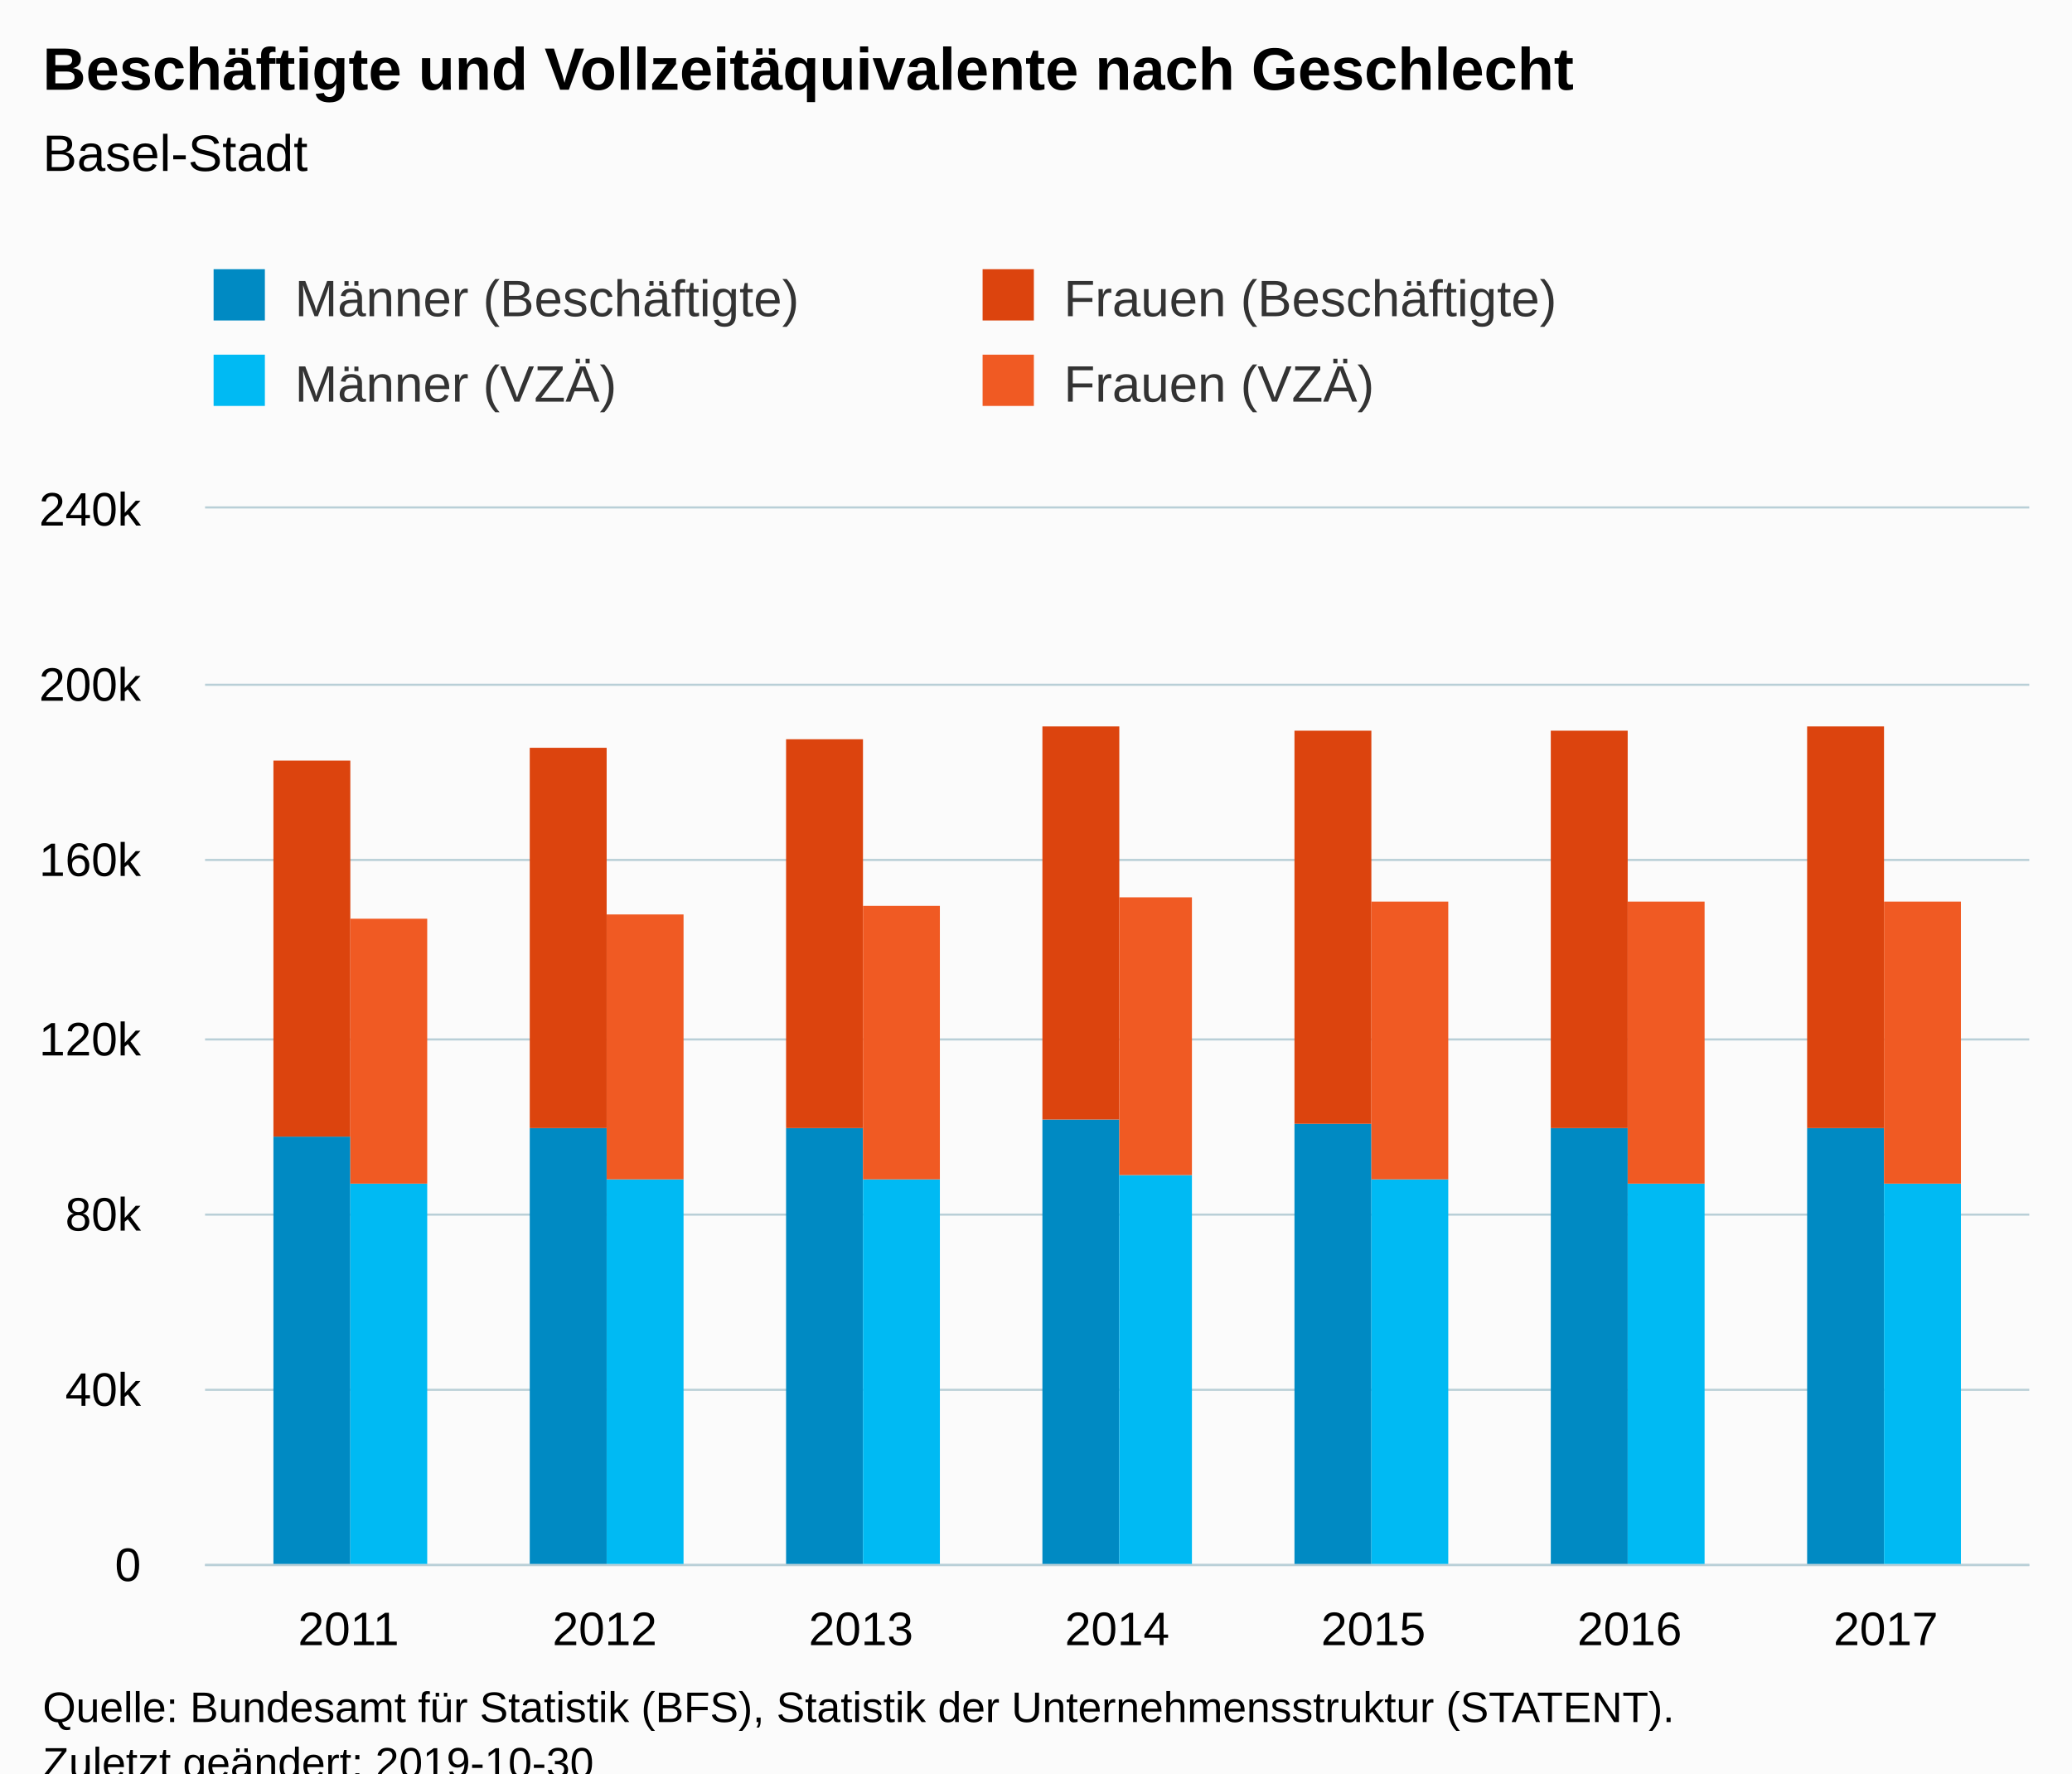
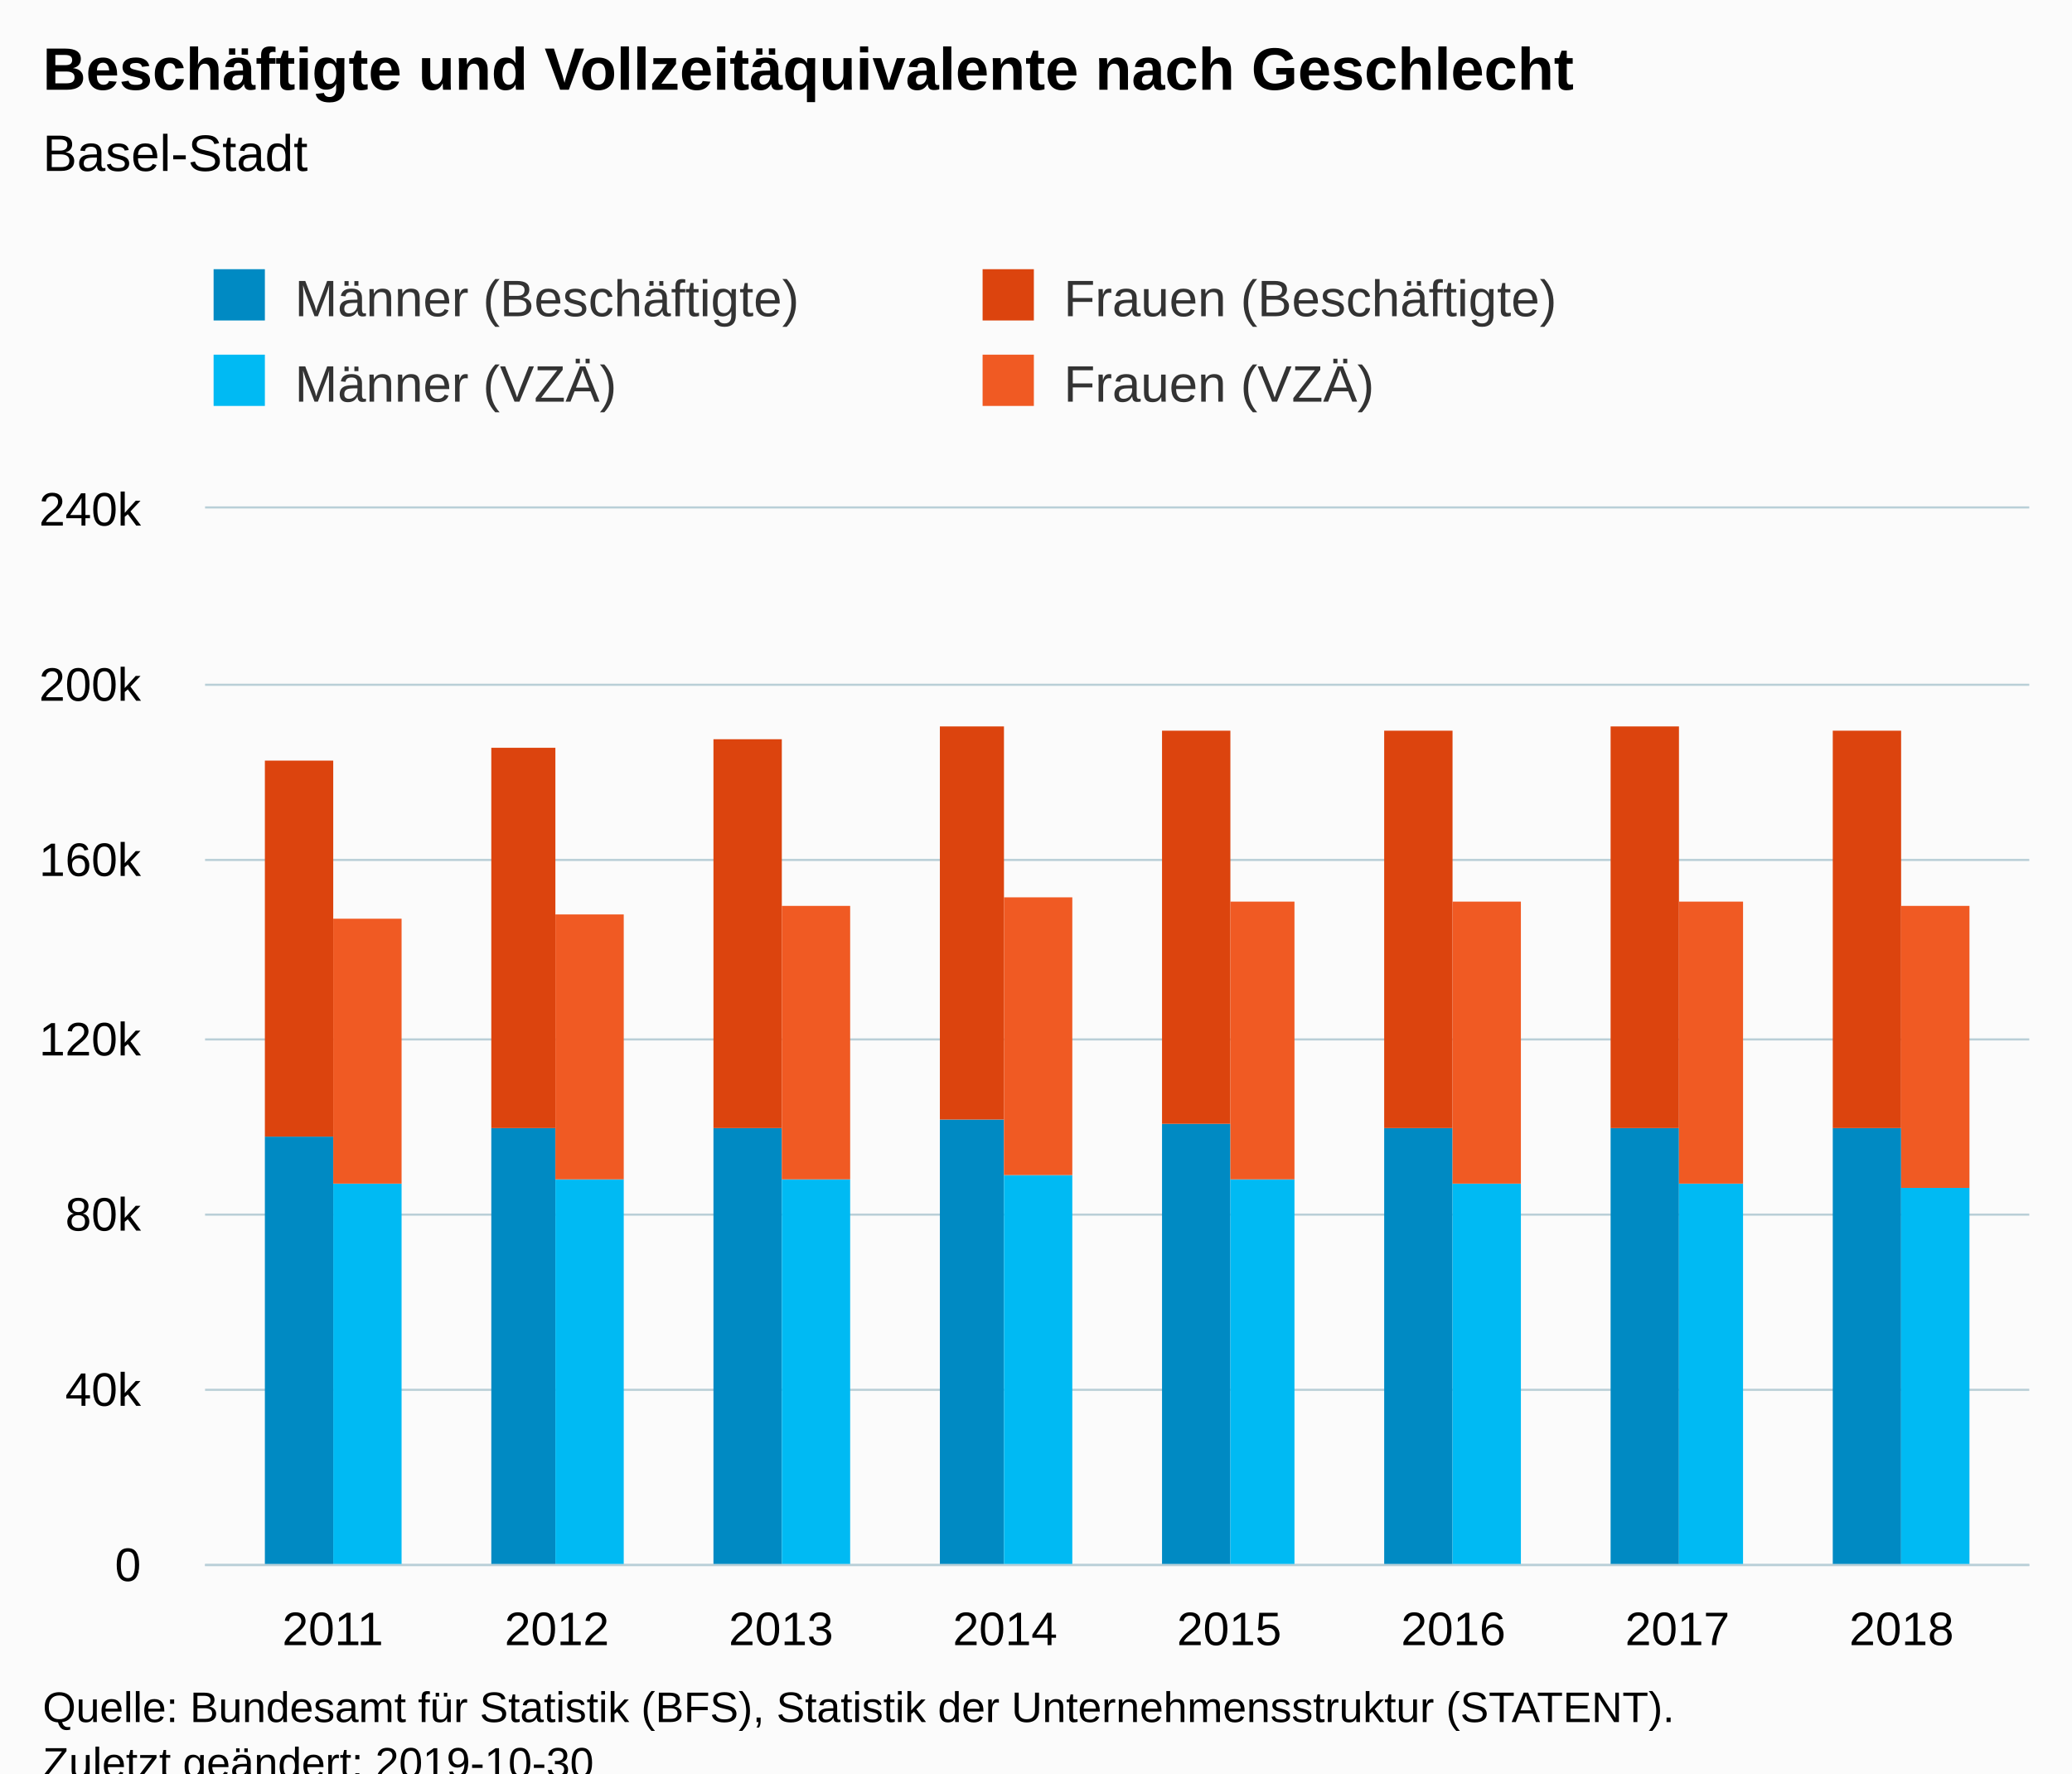
<svg xmlns="http://www.w3.org/2000/svg" version="1.1" class="highcharts-root" style="font-family:Arial;font-size:12px;" viewBox="0 0 485 415">
  <defs>
-     <clipPath id="highcharts-vto7112-6">
+     <clipPath id="highcharts-hwjolhz-6">
      <rect x="0" y="0" width="427" height="247" fill="none" />
    </clipPath>
-     <clipPath id="highcharts-vto7112-7">
+     <clipPath id="highcharts-hwjolhz-7">
      <rect x="0" y="0" width="427" height="247" fill="none" />
    </clipPath>
  </defs>
  <rect fill="#fbfbfb" class="highcharts-background" x="0" y="0" width="485" height="428" rx="0" ry="0" />
  <rect fill="none" class="highcharts-plot-background" x="48" y="119" width="427" height="247" />
  <g class="highcharts-pane-group" data-z-index="0" />
  <g class="highcharts-grid highcharts-xaxis-grid " data-z-index="1">
-     <path fill="none" data-z-index="1" class="highcharts-grid-line" d="M 81.5 119 L 81.5 366" opacity="1" />
-     <path fill="none" data-z-index="1" class="highcharts-grid-line" d="M 141.5 119 L 141.5 366" opacity="1" />
-     <path fill="none" data-z-index="1" class="highcharts-grid-line" d="M 201.5 119 L 201.5 366" opacity="1" />
-     <path fill="none" data-z-index="1" class="highcharts-grid-line" d="M 261.5 119 L 261.5 366" opacity="1" />
-     <path fill="none" data-z-index="1" class="highcharts-grid-line" d="M 320.5 119 L 320.5 366" opacity="1" />
-     <path fill="none" data-z-index="1" class="highcharts-grid-line" d="M 380.5 119 L 380.5 366" opacity="1" />
-     <path fill="none" data-z-index="1" class="highcharts-grid-line" d="M 440.5 119 L 440.5 366" opacity="1" />
+     <path fill="none" data-z-index="1" class="highcharts-grid-line" d="M 77.5 119 L 77.5 366" opacity="1" />
+     <path fill="none" data-z-index="1" class="highcharts-grid-line" d="M 129.5 119 L 129.5 366" opacity="1" />
+     <path fill="none" data-z-index="1" class="highcharts-grid-line" d="M 182.5 119 L 182.5 366" opacity="1" />
+     <path fill="none" data-z-index="1" class="highcharts-grid-line" d="M 234.5 119 L 234.5 366" opacity="1" />
+     <path fill="none" data-z-index="1" class="highcharts-grid-line" d="M 287.5 119 L 287.5 366" opacity="1" />
+     <path fill="none" data-z-index="1" class="highcharts-grid-line" d="M 339.5 119 L 339.5 366" opacity="1" />
+     <path fill="none" data-z-index="1" class="highcharts-grid-line" d="M 392.5 119 L 392.5 366" opacity="1" />
+     <path fill="none" data-z-index="1" class="highcharts-grid-line" d="M 444.5 119 L 444.5 366" opacity="1" />
  </g>
  <g class="highcharts-grid highcharts-yaxis-grid " data-z-index="1">
    <path fill="none" stroke="#B9CFD7" stroke-width="0.5" data-z-index="1" class="highcharts-grid-line" d="M 48 366.25 L 475 366.25" opacity="1" />
    <path fill="none" stroke="#B9CFD7" stroke-width="0.5" data-z-index="1" class="highcharts-grid-line" d="M 48 325.25 L 475 325.25" opacity="1" />
    <path fill="none" stroke="#B9CFD7" stroke-width="0.5" data-z-index="1" class="highcharts-grid-line" d="M 48 284.25 L 475 284.25" opacity="1" />
    <path fill="none" stroke="#B9CFD7" stroke-width="0.5" data-z-index="1" class="highcharts-grid-line" d="M 48 243.25 L 475 243.25" opacity="1" />
    <path fill="none" stroke="#B9CFD7" stroke-width="0.5" data-z-index="1" class="highcharts-grid-line" d="M 48 201.25 L 475 201.25" opacity="1" />
    <path fill="none" stroke="#B9CFD7" stroke-width="0.5" data-z-index="1" class="highcharts-grid-line" d="M 48 160.25 L 475 160.25" opacity="1" />
    <path fill="none" stroke="#B9CFD7" stroke-width="0.5" data-z-index="1" class="highcharts-grid-line" d="M 48 118.75 L 475 118.75" opacity="1" />
  </g>
  <rect fill="none" class="highcharts-plot-border" data-z-index="1" x="48" y="119" width="427" height="247" />
  <g class="highcharts-axis highcharts-xaxis " data-z-index="2">
    <path fill="none" class="highcharts-axis-line" stroke="#B9CFD7" stroke-width="0.5" data-z-index="7" d="M 48 366.25 L 475 366.25" />
  </g>
  <g class="highcharts-axis highcharts-yaxis " data-z-index="2">
    <path fill="none" class="highcharts-axis-line" data-z-index="7" d="M 48 119 L 48 366" />
  </g>
  <g class="highcharts-series-group" data-z-index="3">
-     <g data-z-index="0.1" class="highcharts-series highcharts-series-0 highcharts-column-series " transform="translate(48,119) scale(1 1)" clip-path="url(#highcharts-vto7112-7)">
-       <rect x="16" y="147" width="18" height="101" fill="#008AC3" class="highcharts-point" />
-       <rect x="76" y="145" width="18" height="103" fill="#008AC3" class="highcharts-point" />
-       <rect x="136" y="145" width="18" height="103" fill="#008AC3" class="highcharts-point" />
-       <rect x="196" y="143" width="18" height="105" fill="#008AC3" class="highcharts-point" />
-       <rect x="255" y="144" width="18" height="104" fill="#008AC3" class="highcharts-point" />
-       <rect x="315" y="145" width="18" height="103" fill="#008AC3" class="highcharts-point" />
-       <rect x="375" y="145" width="18" height="103" fill="#008AC3" class="highcharts-point" />
+     <g data-z-index="0.1" class="highcharts-series highcharts-series-0 highcharts-column-series " transform="translate(48,119) scale(1 1)" clip-path="url(#highcharts-hwjolhz-7)">
+       <rect x="14" y="147" width="16" height="101" fill="#008AC3" class="highcharts-point" />
+       <rect x="67" y="145" width="15" height="103" fill="#008AC3" class="highcharts-point" />
+       <rect x="119" y="145" width="16" height="103" fill="#008AC3" class="highcharts-point" />
+       <rect x="172" y="143" width="15" height="105" fill="#008AC3" class="highcharts-point" />
+       <rect x="224" y="144" width="16" height="104" fill="#008AC3" class="highcharts-point" />
+       <rect x="276" y="145" width="16" height="103" fill="#008AC3" class="highcharts-point" />
+       <rect x="329" y="145" width="16" height="103" fill="#008AC3" class="highcharts-point" />
+       <rect x="381" y="145" width="16" height="103" fill="#008AC3" class="highcharts-point" />
    </g>
    <g data-z-index="0.1" class="highcharts-markers highcharts-series-0 highcharts-column-series " transform="translate(48,119) scale(1 1)" clip-path="none" />
-     <g data-z-index="0.1" class="highcharts-series highcharts-series-1 highcharts-column-series " transform="translate(48,119) scale(1 1)" clip-path="url(#highcharts-vto7112-7)">
-       <rect x="16" y="59" width="18" height="88" fill="#DC440E" class="highcharts-point" />
-       <rect x="76" y="56" width="18" height="89" fill="#DC440E" class="highcharts-point" />
-       <rect x="136" y="54" width="18" height="91" fill="#DC440E" class="highcharts-point" />
-       <rect x="196" y="51" width="18" height="92" fill="#DC440E" class="highcharts-point" />
-       <rect x="255" y="52" width="18" height="92" fill="#DC440E" class="highcharts-point" />
-       <rect x="315" y="52" width="18" height="93" fill="#DC440E" class="highcharts-point" />
-       <rect x="375" y="51" width="18" height="94" fill="#DC440E" class="highcharts-point" />
+     <g data-z-index="0.1" class="highcharts-series highcharts-series-1 highcharts-column-series " transform="translate(48,119) scale(1 1)" clip-path="url(#highcharts-hwjolhz-7)">
+       <rect x="14" y="59" width="16" height="88" fill="#DC440E" class="highcharts-point" />
+       <rect x="67" y="56" width="15" height="89" fill="#DC440E" class="highcharts-point" />
+       <rect x="119" y="54" width="16" height="91" fill="#DC440E" class="highcharts-point" />
+       <rect x="172" y="51" width="15" height="92" fill="#DC440E" class="highcharts-point" />
+       <rect x="224" y="52" width="16" height="92" fill="#DC440E" class="highcharts-point" />
+       <rect x="276" y="52" width="16" height="93" fill="#DC440E" class="highcharts-point" />
+       <rect x="329" y="51" width="16" height="94" fill="#DC440E" class="highcharts-point" />
+       <rect x="381" y="52" width="16" height="93" fill="#DC440E" class="highcharts-point" />
    </g>
    <g data-z-index="0.1" class="highcharts-markers highcharts-series-1 highcharts-column-series " transform="translate(48,119) scale(1 1)" clip-path="none" />
-     <g data-z-index="0.1" class="highcharts-series highcharts-series-2 highcharts-column-series " transform="translate(48,119) scale(1 1)" clip-path="url(#highcharts-vto7112-7)">
-       <rect x="34" y="158" width="18" height="90" fill="#00bAf3" class="highcharts-point" />
-       <rect x="94" y="157" width="18" height="91" fill="#00bAf3" class="highcharts-point" />
-       <rect x="154" y="157" width="18" height="91" fill="#00bAf3" class="highcharts-point" />
-       <rect x="214" y="156" width="17" height="92" fill="#00bAf3" class="highcharts-point" />
-       <rect x="273" y="157" width="18" height="91" fill="#00bAf3" class="highcharts-point" />
-       <rect x="333" y="158" width="18" height="90" fill="#00bAf3" class="highcharts-point" />
-       <rect x="393" y="158" width="18" height="90" fill="#00bAf3" class="highcharts-point" />
+     <g data-z-index="0.1" class="highcharts-series highcharts-series-2 highcharts-column-series " transform="translate(48,119) scale(1 1)" clip-path="url(#highcharts-hwjolhz-7)">
+       <rect x="30" y="158" width="16" height="90" fill="#00bAf3" class="highcharts-point" />
+       <rect x="82" y="157" width="16" height="91" fill="#00bAf3" class="highcharts-point" />
+       <rect x="135" y="157" width="16" height="91" fill="#00bAf3" class="highcharts-point" />
+       <rect x="187" y="156" width="16" height="92" fill="#00bAf3" class="highcharts-point" />
+       <rect x="240" y="157" width="15" height="91" fill="#00bAf3" class="highcharts-point" />
+       <rect x="292" y="158" width="16" height="90" fill="#00bAf3" class="highcharts-point" />
+       <rect x="345" y="158" width="15" height="90" fill="#00bAf3" class="highcharts-point" />
+       <rect x="397" y="159" width="16" height="89" fill="#00bAf3" class="highcharts-point" />
    </g>
    <g data-z-index="0.1" class="highcharts-markers highcharts-series-2 highcharts-column-series " transform="translate(48,119) scale(1 1)" clip-path="none" />
-     <g data-z-index="0.1" class="highcharts-series highcharts-series-3 highcharts-column-series " transform="translate(48,119) scale(1 1)" clip-path="url(#highcharts-vto7112-7)">
-       <rect x="34" y="96" width="18" height="62" fill="#F05A23" class="highcharts-point" />
-       <rect x="94" y="95" width="18" height="62" fill="#F05A23" class="highcharts-point" />
-       <rect x="154" y="93" width="18" height="64" fill="#F05A23" class="highcharts-point" />
-       <rect x="214" y="91" width="17" height="65" fill="#F05A23" class="highcharts-point" />
-       <rect x="273" y="92" width="18" height="65" fill="#F05A23" class="highcharts-point" />
-       <rect x="333" y="92" width="18" height="66" fill="#F05A23" class="highcharts-point" />
-       <rect x="393" y="92" width="18" height="66" fill="#F05A23" class="highcharts-point" />
+     <g data-z-index="0.1" class="highcharts-series highcharts-series-3 highcharts-column-series " transform="translate(48,119) scale(1 1)" clip-path="url(#highcharts-hwjolhz-7)">
+       <rect x="30" y="96" width="16" height="62" fill="#F05A23" class="highcharts-point" />
+       <rect x="82" y="95" width="16" height="62" fill="#F05A23" class="highcharts-point" />
+       <rect x="135" y="93" width="16" height="64" fill="#F05A23" class="highcharts-point" />
+       <rect x="187" y="91" width="16" height="65" fill="#F05A23" class="highcharts-point" />
+       <rect x="240" y="92" width="15" height="65" fill="#F05A23" class="highcharts-point" />
+       <rect x="292" y="92" width="16" height="66" fill="#F05A23" class="highcharts-point" />
+       <rect x="345" y="92" width="15" height="66" fill="#F05A23" class="highcharts-point" />
+       <rect x="397" y="93" width="16" height="66" fill="#F05A23" class="highcharts-point" />
    </g>
    <g data-z-index="0.1" class="highcharts-markers highcharts-series-3 highcharts-column-series " transform="translate(48,119) scale(1 1)" clip-path="none" />
  </g>
  <text x="10" text-anchor="start" class="highcharts-title" data-z-index="4" style="color:#000000;font-size:14px;font-weight:bold;fill:#000000;" y="21">
    <tspan>Beschäftigte und Vollzeitäquivalente nach Geschlecht</tspan>
  </text>
  <text x="10" text-anchor="start" class="highcharts-subtitle" data-z-index="4" style="color:#000000;font-size:12px;font-weight:normal;fill:#000000;" y="40">
    <tspan>Basel-Stadt</tspan>
  </text>
  <g class="highcharts-legend" data-z-index="7" transform="translate(40,56)">
    <rect fill="none" class="highcharts-legend-box" rx="0" ry="0" x="0" y="0" width="356" height="51" visibility="visible" />
    <g data-z-index="1">
      <g>
        <g class="highcharts-legend-item highcharts-column-series highcharts-color-undefined highcharts-series-0" data-z-index="1" transform="translate(8,3)">
          <text x="21" style="color:#333333;font-size:12px;font-weight:normal;cursor:pointer;fill:#333333;" text-anchor="start" data-z-index="2" y="15">
            <tspan>Männer (Beschäftigte)</tspan>
          </text>
          <rect x="2" y="4" width="12" height="12" fill="#008AC3" class="highcharts-point" data-z-index="3" />
        </g>
        <g class="highcharts-legend-item highcharts-column-series highcharts-color-undefined highcharts-series-1" data-z-index="1" transform="translate(188,3)">
          <text x="21" y="15" style="color:#333333;font-size:12px;font-weight:normal;cursor:pointer;fill:#333333;" text-anchor="start" data-z-index="2">
            <tspan>Frauen (Beschäftigte)</tspan>
          </text>
          <rect x="2" y="4" width="12" height="12" fill="#DC440E" class="highcharts-point" data-z-index="3" />
        </g>
        <g class="highcharts-legend-item highcharts-column-series highcharts-color-undefined highcharts-series-2" data-z-index="1" transform="translate(8,23)">
          <text x="21" y="15" style="color:#333333;font-size:12px;font-weight:normal;cursor:pointer;fill:#333333;" text-anchor="start" data-z-index="2">
            <tspan>Männer (VZÄ)</tspan>
          </text>
          <rect x="2" y="4" width="12" height="12" fill="#00bAf3" class="highcharts-point" data-z-index="3" />
        </g>
        <g class="highcharts-legend-item highcharts-column-series highcharts-color-undefined highcharts-series-3" data-z-index="1" transform="translate(188,23)">
          <text x="21" y="15" style="color:#333333;font-size:12px;font-weight:normal;cursor:pointer;fill:#333333;" text-anchor="start" data-z-index="2">
            <tspan>Frauen (VZÄ)</tspan>
          </text>
          <rect x="2" y="4" width="12" height="12" fill="#F05A23" class="highcharts-point" data-z-index="3" />
        </g>
      </g>
    </g>
  </g>
  <g class="highcharts-axis-labels highcharts-xaxis-labels " data-z-index="7">
-     <text x="81.584" style="color:#000000;cursor:default;font-size:11px;fill:#000000;" text-anchor="middle" transform="translate(0,0)" y="385" opacity="1">2011</text>
-     <text x="141.556" style="color:#000000;cursor:default;font-size:11px;fill:#000000;" text-anchor="middle" transform="translate(0,0)" y="385" opacity="1">2012</text>
-     <text x="201.528" style="color:#000000;cursor:default;font-size:11px;fill:#000000;" text-anchor="middle" transform="translate(0,0)" y="385" opacity="1">2013</text>
-     <text x="261.5" style="color:#000000;cursor:default;font-size:11px;fill:#000000;" text-anchor="middle" transform="translate(0,0)" y="385" opacity="1">2014</text>
-     <text x="321.472" style="color:#000000;cursor:default;font-size:11px;fill:#000000;" text-anchor="middle" transform="translate(0,0)" y="385" opacity="1">2015</text>
-     <text x="381.444" style="color:#000000;cursor:default;font-size:11px;fill:#000000;" text-anchor="middle" transform="translate(0,0)" y="385" opacity="1">2016</text>
-     <text x="441.416" style="color:#000000;cursor:default;font-size:11px;fill:#000000;" text-anchor="middle" transform="translate(0,0)" y="385" opacity="1">2017</text>
+     <text x="77.9" style="color:#000000;cursor:default;font-size:11px;fill:#000000;" text-anchor="middle" transform="translate(0,0)" y="385" opacity="1">2011</text>
+     <text x="130.357" style="color:#000000;cursor:default;font-size:11px;fill:#000000;" text-anchor="middle" transform="translate(0,0)" y="385" opacity="1">2012</text>
+     <text x="182.814" style="color:#000000;cursor:default;font-size:11px;fill:#000000;" text-anchor="middle" transform="translate(0,0)" y="385" opacity="1">2013</text>
+     <text x="235.271" style="color:#000000;cursor:default;font-size:11px;fill:#000000;" text-anchor="middle" transform="translate(0,0)" y="385" opacity="1">2014</text>
+     <text x="287.729" style="color:#000000;cursor:default;font-size:11px;fill:#000000;" text-anchor="middle" transform="translate(0,0)" y="385" opacity="1">2015</text>
+     <text x="340.186" style="color:#000000;cursor:default;font-size:11px;fill:#000000;" text-anchor="middle" transform="translate(0,0)" y="385" opacity="1">2016</text>
+     <text x="392.643" style="color:#000000;cursor:default;font-size:11px;fill:#000000;" text-anchor="middle" transform="translate(0,0)" y="385" opacity="1">2017</text>
+     <text x="445.1" style="color:#000000;cursor:default;font-size:11px;fill:#000000;" text-anchor="middle" transform="translate(0,0)" y="385" opacity="1">2018</text>
  </g>
  <g class="highcharts-axis-labels highcharts-yaxis-labels " data-z-index="7">
    <text x="33" style="color:#000000;cursor:default;font-size:11px;fill:#000000;" text-anchor="end" transform="translate(0,0)" y="370" opacity="1">0</text>
    <text x="33" style="color:#000000;cursor:default;font-size:11px;fill:#000000;" text-anchor="end" transform="translate(0,0)" y="329" opacity="1">40k</text>
    <text x="33" style="color:#000000;cursor:default;font-size:11px;fill:#000000;" text-anchor="end" transform="translate(0,0)" y="288" opacity="1">80k</text>
    <text x="33" style="color:#000000;cursor:default;font-size:11px;fill:#000000;" text-anchor="end" transform="translate(0,0)" y="247" opacity="1">120k</text>
    <text x="33" style="color:#000000;cursor:default;font-size:11px;fill:#000000;" text-anchor="end" transform="translate(0,0)" y="205" opacity="1">160k</text>
    <text x="33" style="color:#000000;cursor:default;font-size:11px;fill:#000000;" text-anchor="end" transform="translate(0,0)" y="164" opacity="1">200k</text>
    <text x="33" style="color:#000000;cursor:default;font-size:11px;fill:#000000;" text-anchor="end" transform="translate(0,0)" y="123" opacity="1">240k</text>
  </g>
  <text x="10" class="highcharts-credits" text-anchor="start" data-z-index="8" style="cursor:default;color:#000000;font-size:10px;fill:#000000;" y="403">
    <tspan>Quelle: Bundesamt für Statistik (BFS), Statistik der Unternehmensstruktur (STATENT).</tspan>
    <tspan x="10" dy="13">Zuletzt geändert: 2019-10-30</tspan>
  </text>
</svg>
